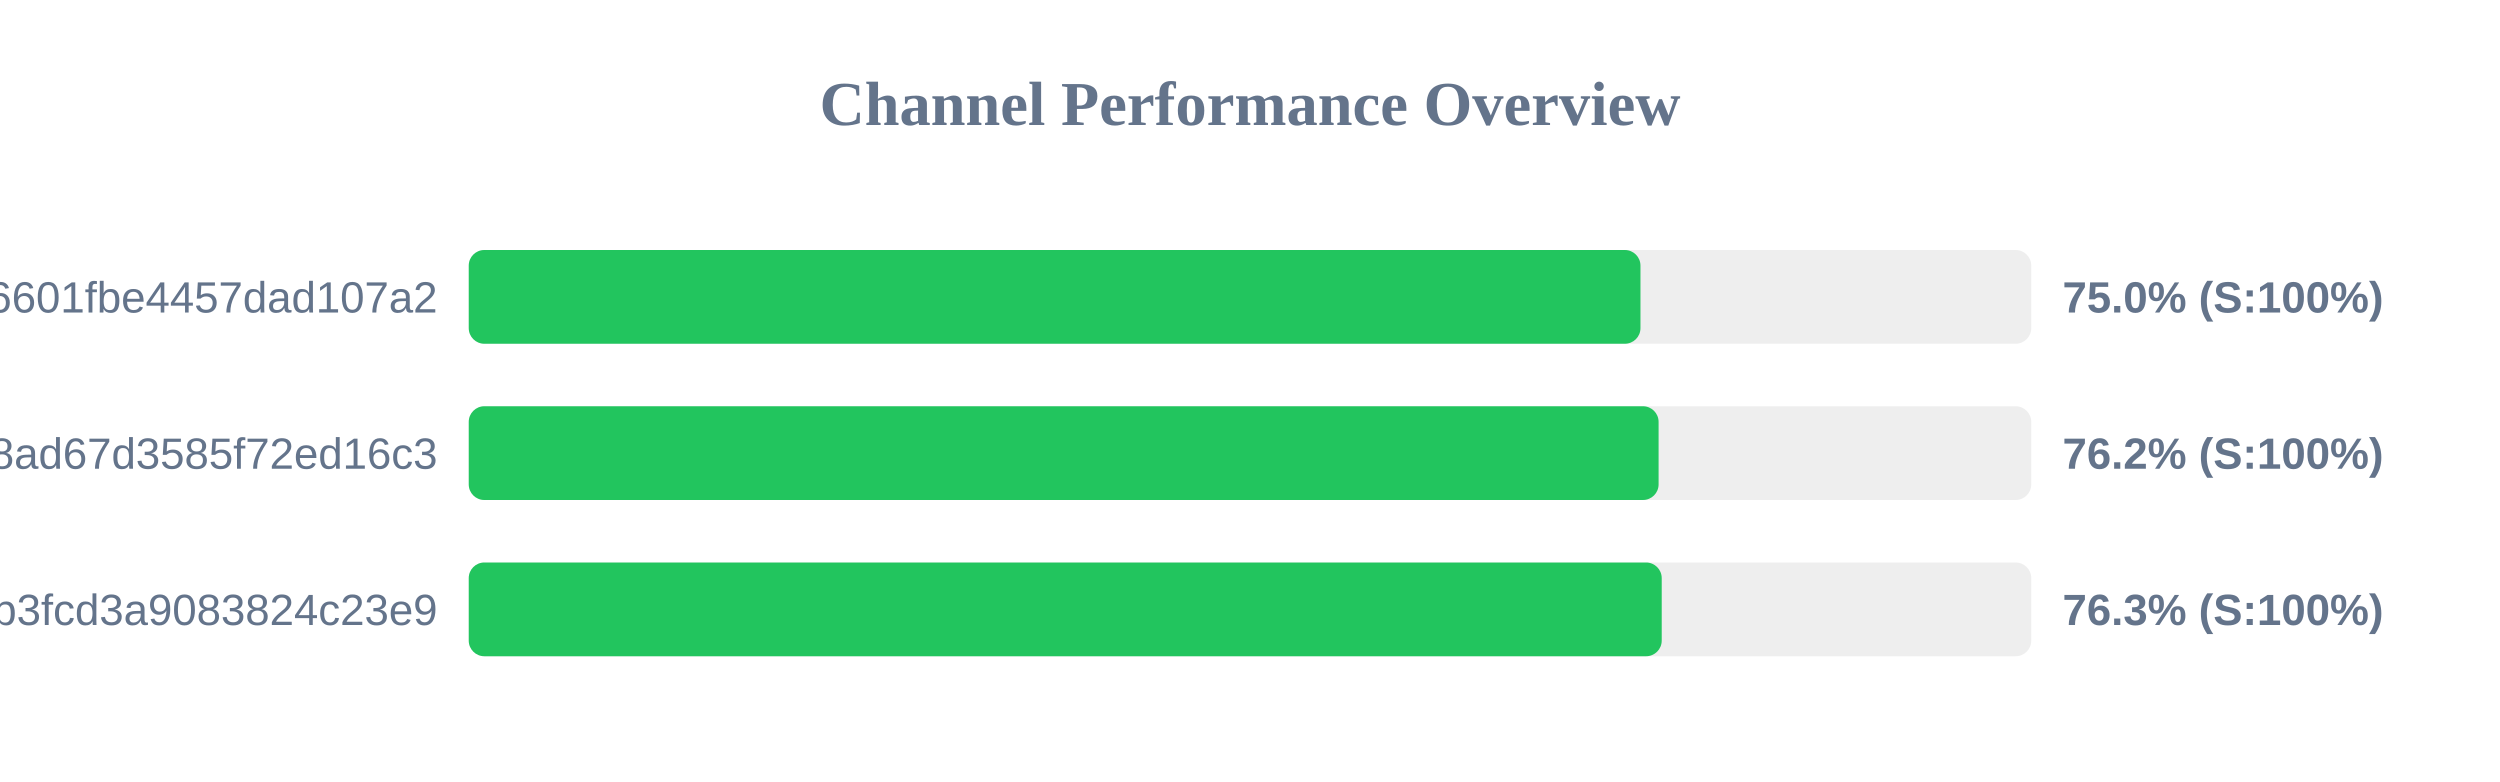
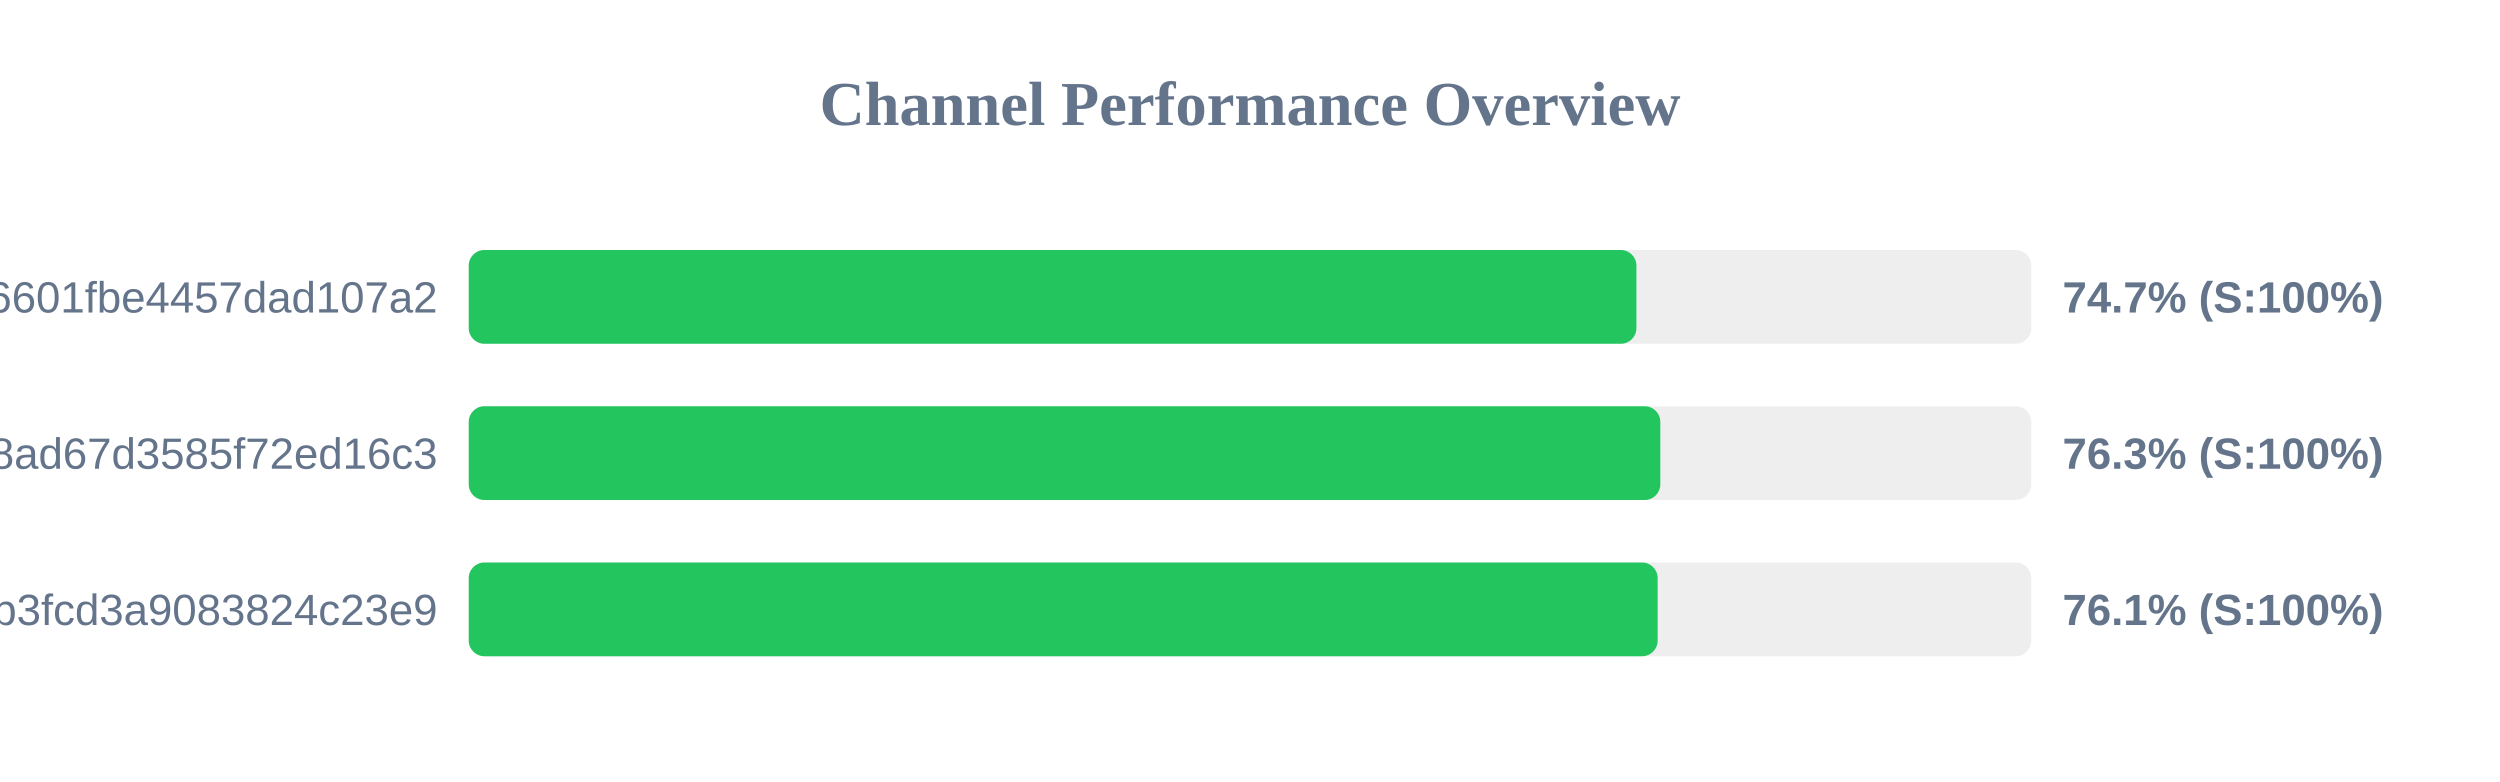
<svg xmlns="http://www.w3.org/2000/svg" width="800" height="250" version="1.1">
  <style>
        .row { font: 14px Arial; fill: #64748b; }
        .score { font: bold 14px Arial; fill: #64748b; }
    </style>
  <text x="400" y="40" text-anchor="middle" font-size="20px" font-weight="bold" fill="#64748b">Channel Performance Overview</text>
  <rect x="150" y="80" width="500" height="30" fill="#eee" rx="5" />
-   <rect x="150" y="80" width="374.95" height="30" fill="#22c55e" rx="5" />
+   <rect x="150" y="80" width="373.65" height="30" fill="#22c55e" rx="5" />
  <text x="140" y="100" text-anchor="end" class="row">6ca22ad3b96aa6601fbe4457dad107a2</text>
-   <text x="660" y="100" text-anchor="start" class="score">75.0% (S:100%)</text>
+   <text x="660" y="100" text-anchor="start" class="score">74.7% (S:100%)</text>
  <rect x="150" y="130" width="500" height="30" fill="#eee" rx="5" />
-   <rect x="150" y="130" width="380.75" height="30" fill="#22c55e" rx="5" />
+   <rect x="150" y="130" width="381.3" height="30" fill="#22c55e" rx="5" />
  <text x="140" y="150" text-anchor="end" class="row">d2ddf60933dd08ad67d3585f72ed16c3</text>
-   <text x="660" y="150" text-anchor="start" class="score">76.2% (S:100%)</text>
+   <text x="660" y="150" text-anchor="start" class="score">76.3% (S:100%)</text>
  <rect x="150" y="180" width="500" height="30" fill="#eee" rx="5" />
-   <rect x="150" y="180" width="381.75" height="30" fill="#22c55e" rx="5" />
+   <rect x="150" y="180" width="380.45" height="30" fill="#22c55e" rx="5" />
  <text x="140" y="200" text-anchor="end" class="row">subscribe?token=8bc38a0c131e9b3fcd3a9083824c23e9</text>
-   <text x="660" y="200" text-anchor="start" class="score">76.3% (S:100%)</text>
+   <text x="660" y="200" text-anchor="start" class="score">76.1% (S:100%)</text>
</svg>
